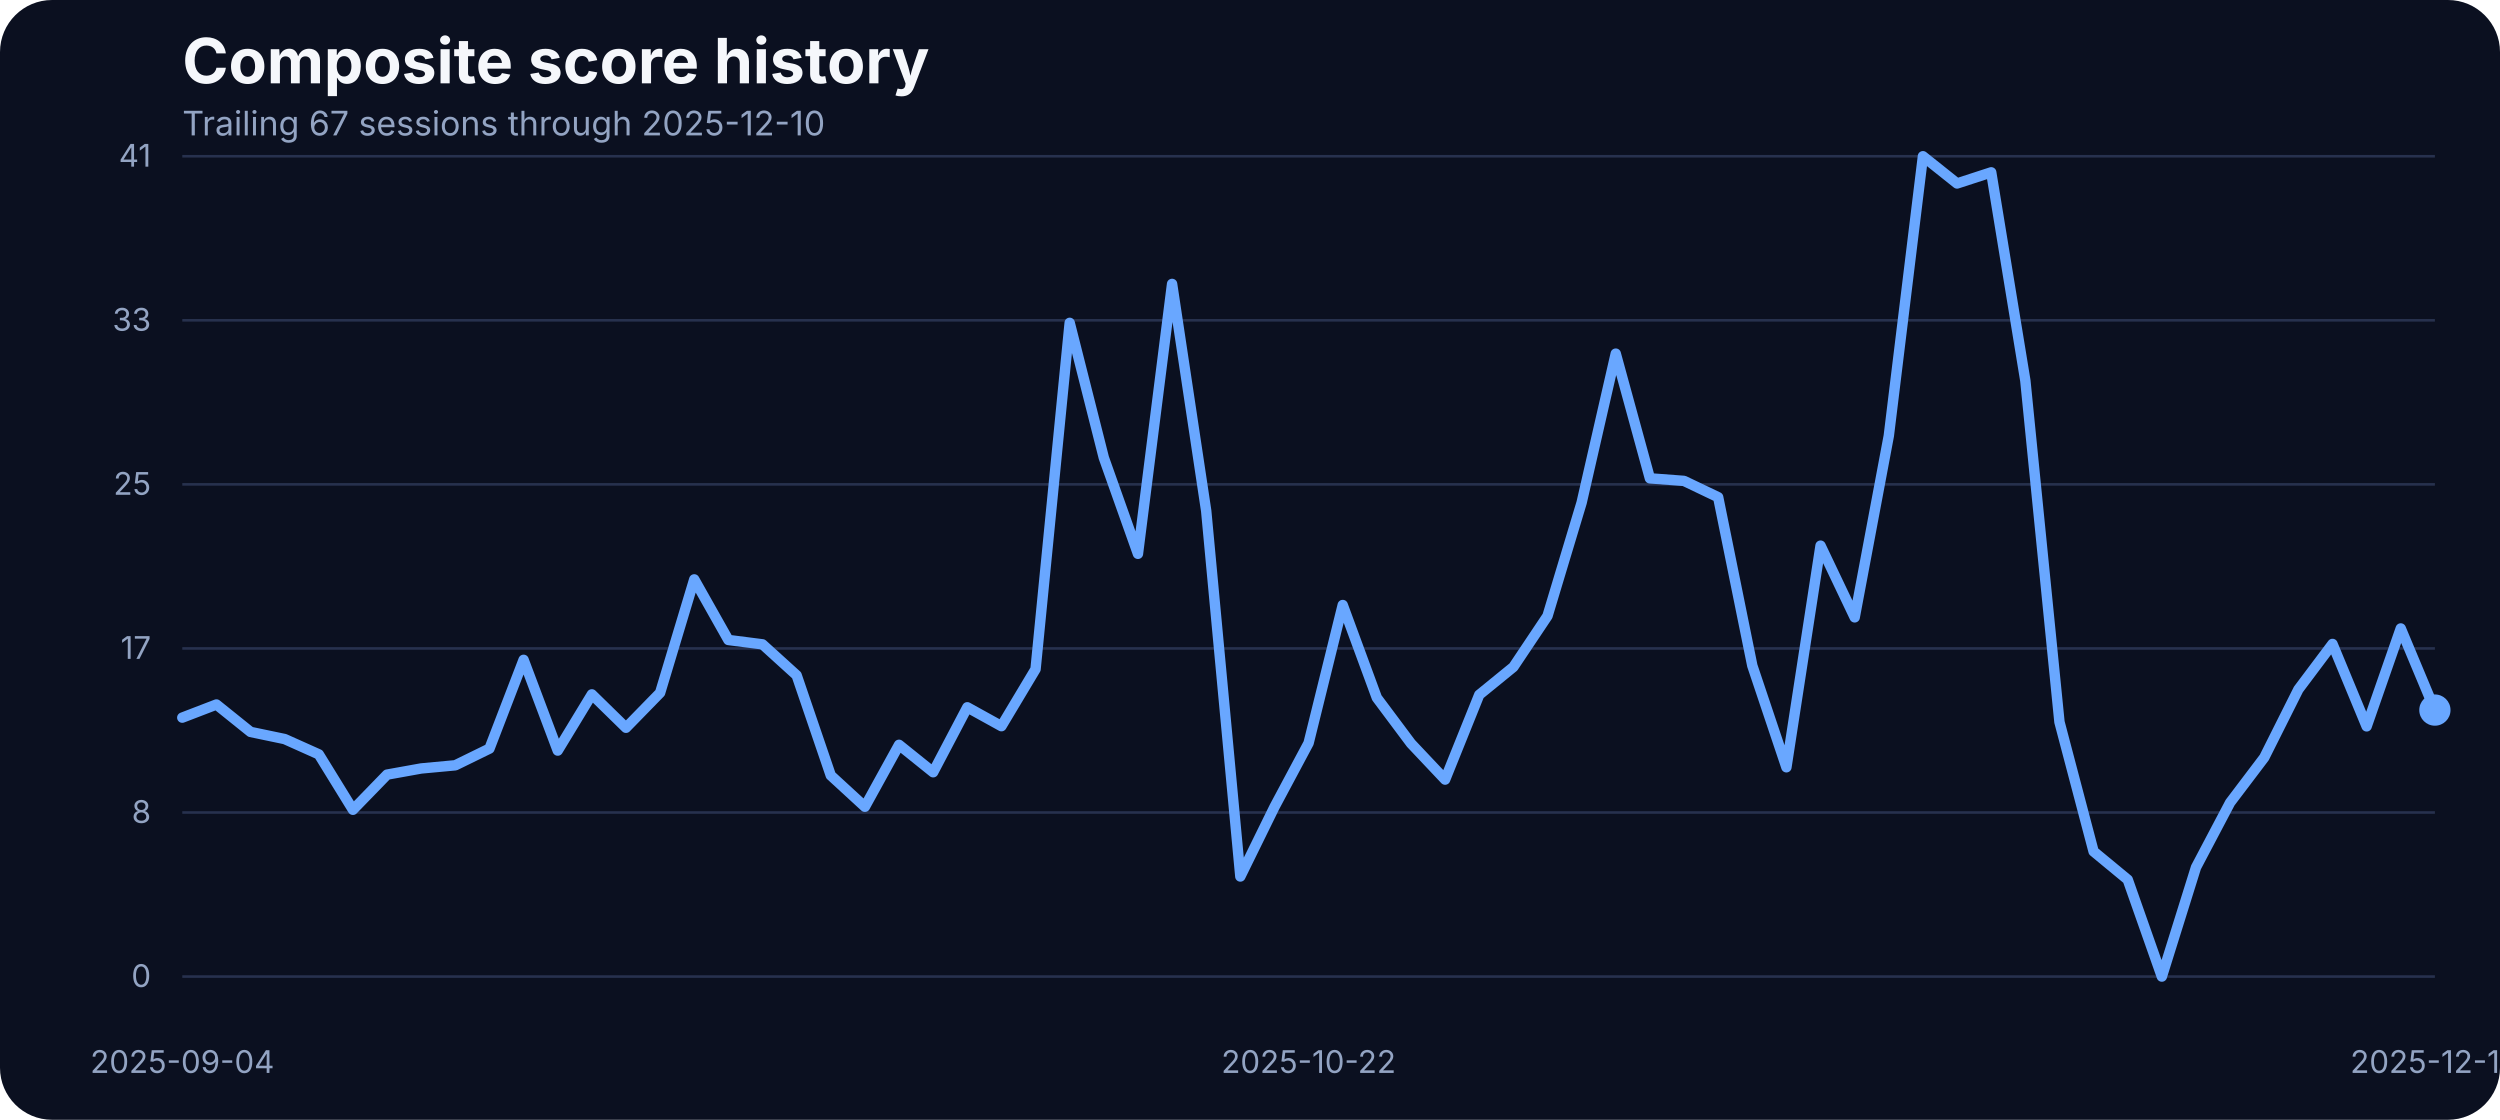
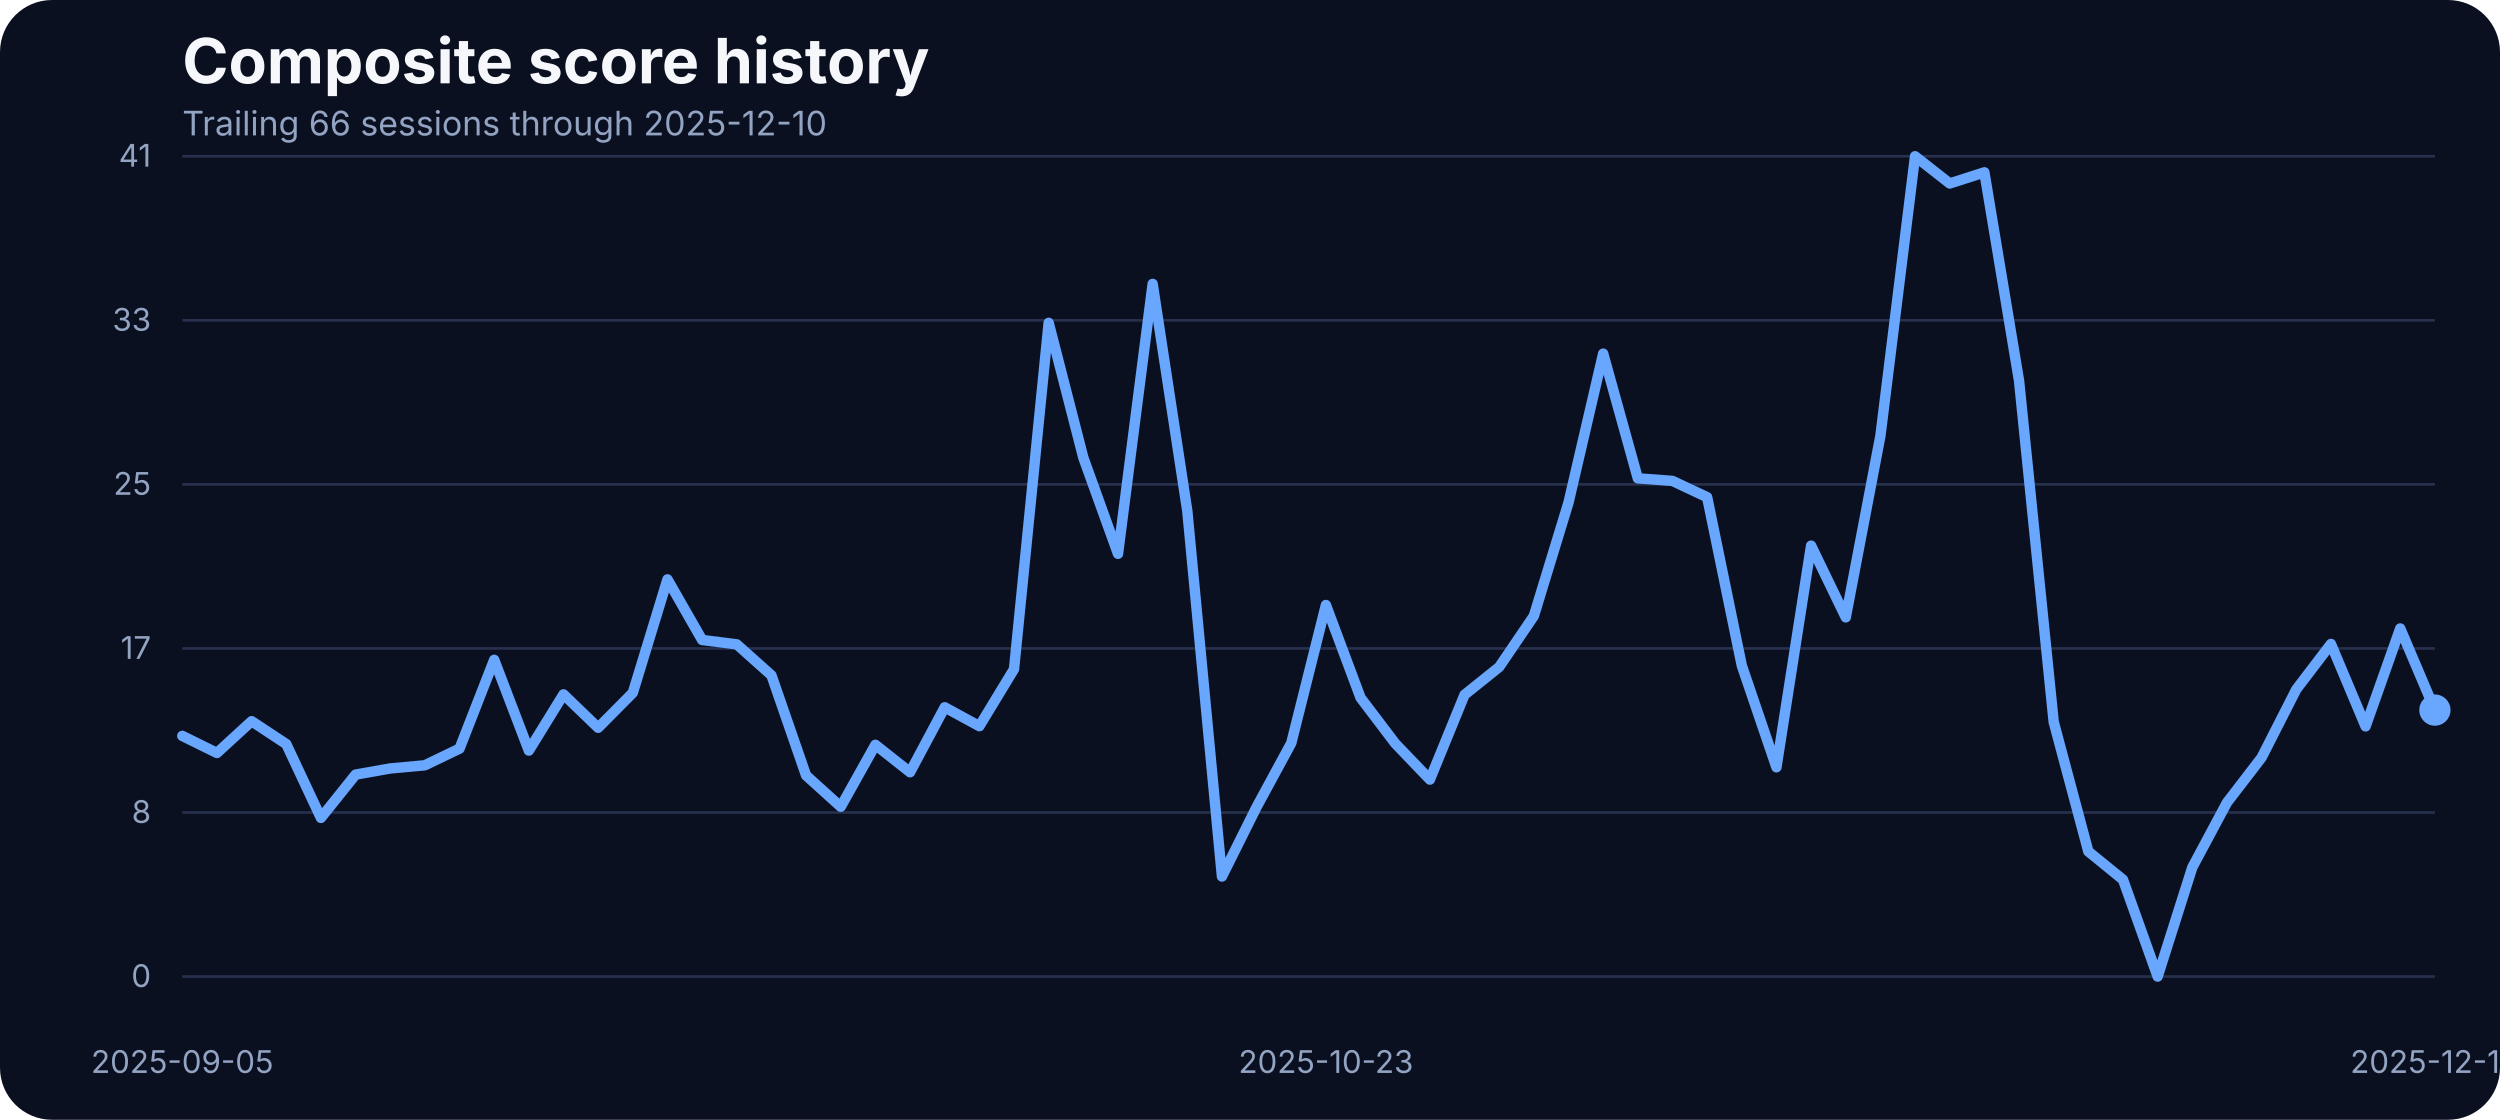
<svg xmlns="http://www.w3.org/2000/svg" width="960" height="430" viewBox="0 0 960 430" role="img" aria-label="Composite score history">
  <rect width="100%" height="100%" fill="#0b1020" rx="20" />
  <text x="70" y="32" fill="#f5f7fb" font-family="Inter, Arial, sans-serif" font-size="24" font-weight="700">Composite score history</text>
-   <text x="70" y="52" fill="#93a4c3" font-family="Inter, Arial, sans-serif" font-size="13">Trailing 67 sessions through 2025-12-10</text>
+   <text x="70" y="52" fill="#93a4c3" font-family="Inter, Arial, sans-serif" font-size="13">Trailing 66 sessions through 2025-12-10</text>
  <line x1="70" x2="935" y1="375.00" y2="375.00" stroke="#27314e" stroke-width="1" />
  <text x="58" y="379.00" text-anchor="end" fill="#93a4c3" font-family="Inter, Arial, sans-serif" font-size="12">0</text>
  <line x1="70" x2="935" y1="312.00" y2="312.00" stroke="#27314e" stroke-width="1" />
  <text x="58" y="316.00" text-anchor="end" fill="#93a4c3" font-family="Inter, Arial, sans-serif" font-size="12">8</text>
  <line x1="70" x2="935" y1="249.00" y2="249.00" stroke="#27314e" stroke-width="1" />
  <text x="58" y="253.00" text-anchor="end" fill="#93a4c3" font-family="Inter, Arial, sans-serif" font-size="12">17</text>
  <line x1="70" x2="935" y1="186.00" y2="186.00" stroke="#27314e" stroke-width="1" />
  <text x="58" y="190.00" text-anchor="end" fill="#93a4c3" font-family="Inter, Arial, sans-serif" font-size="12">25</text>
  <line x1="70" x2="935" y1="123.00" y2="123.00" stroke="#27314e" stroke-width="1" />
  <text x="58" y="127.00" text-anchor="end" fill="#93a4c3" font-family="Inter, Arial, sans-serif" font-size="12">33</text>
  <line x1="70" x2="935" y1="60.00" y2="60.00" stroke="#27314e" stroke-width="1" />
  <text x="58" y="64.00" text-anchor="end" fill="#93a4c3" font-family="Inter, Arial, sans-serif" font-size="12">41</text>
-   <text x="70.00" y="412" text-anchor="middle" fill="#93a4c3" font-family="Inter, Arial, sans-serif" font-size="12">2025-09-04</text>
-   <text x="502.50" y="412" text-anchor="middle" fill="#93a4c3" font-family="Inter, Arial, sans-serif" font-size="12">2025-10-22</text>
+   <text x="70.00" y="412" text-anchor="middle" fill="#93a4c3" font-family="Inter, Arial, sans-serif" font-size="12">2025-09-05</text>
+   <text x="509.15" y="412" text-anchor="middle" fill="#93a4c3" font-family="Inter, Arial, sans-serif" font-size="12">2025-10-23</text>
  <text x="935.00" y="412" text-anchor="middle" fill="#93a4c3" font-family="Inter, Arial, sans-serif" font-size="12">2025-12-10</text>
-   <path d="M 70.00 275.57 L 83.11 270.53 L 96.21 281.06 L 109.32 283.80 L 122.42 289.67 L 135.53 310.95 L 148.64 297.45 L 161.74 295.09 L 174.85 293.87 L 187.95 287.46 L 201.06 253.38 L 214.17 288.22 L 227.27 266.64 L 240.38 279.46 L 253.48 266.03 L 266.59 222.49 L 279.70 245.75 L 292.80 247.43 L 305.91 259.32 L 319.02 297.76 L 332.12 309.80 L 345.23 286.01 L 358.33 296.54 L 371.44 271.60 L 384.55 278.85 L 397.65 256.96 L 410.76 123.98 L 423.86 175.75 L 436.97 212.66 L 450.08 109.03 L 463.18 196.19 L 476.29 336.57 L 489.39 309.88 L 502.50 285.33 L 515.61 232.33 L 528.71 267.94 L 541.82 285.48 L 554.92 299.36 L 568.03 266.80 L 581.14 256.12 L 594.24 236.53 L 607.35 192.98 L 620.45 135.80 L 633.56 183.68 L 646.67 184.67 L 659.77 190.93 L 672.88 255.59 L 685.98 294.63 L 699.09 209.53 L 712.20 237.06 L 725.30 167.36 L 738.41 60.00 L 751.52 70.45 L 764.62 66.18 L 777.73 146.17 L 790.83 277.24 L 803.94 326.96 L 817.05 337.79 L 830.15 375.00 L 843.26 333.06 L 856.36 308.20 L 869.47 290.89 L 882.58 264.74 L 895.68 247.28 L 908.79 278.92 L 921.89 241.33 L 935.00 272.67" fill="none" stroke="#69a7ff" stroke-width="4" stroke-linecap="round" stroke-linejoin="round" />
+   <path d="M 70.00 282.58 L 83.31 289.14 L 96.62 276.94 L 109.92 285.71 L 123.23 314.07 L 136.54 297.45 L 149.85 295.09 L 163.15 293.87 L 176.46 287.46 L 189.77 253.38 L 203.08 288.22 L 216.38 266.64 L 229.69 279.46 L 243.00 266.03 L 256.31 222.49 L 269.62 245.75 L 282.92 247.43 L 296.23 259.32 L 309.54 297.76 L 322.85 309.80 L 336.15 286.01 L 349.46 296.54 L 362.77 271.60 L 376.08 278.85 L 389.38 256.96 L 402.69 123.98 L 416.00 175.75 L 429.31 212.66 L 442.62 109.03 L 455.92 196.19 L 469.23 336.57 L 482.54 309.88 L 495.85 285.33 L 509.15 232.33 L 522.46 267.94 L 535.77 285.48 L 549.08 299.36 L 562.38 266.80 L 575.69 256.12 L 589.00 236.53 L 602.31 192.98 L 615.62 135.80 L 628.92 183.68 L 642.23 184.67 L 655.54 190.93 L 668.85 255.59 L 682.15 294.63 L 695.46 209.53 L 708.77 237.06 L 722.08 167.36 L 735.38 60.00 L 748.69 70.45 L 762.00 66.18 L 775.31 146.17 L 788.62 277.24 L 801.92 326.96 L 815.23 337.79 L 828.54 375.00 L 841.85 333.06 L 855.15 308.20 L 868.46 290.89 L 881.77 264.74 L 895.08 247.28 L 908.38 278.92 L 921.69 241.33 L 935.00 272.67" fill="none" stroke="#69a7ff" stroke-width="4" stroke-linecap="round" stroke-linejoin="round" />
  <circle cx="935.00" cy="272.67" r="6" fill="#69a7ff" />
</svg>
